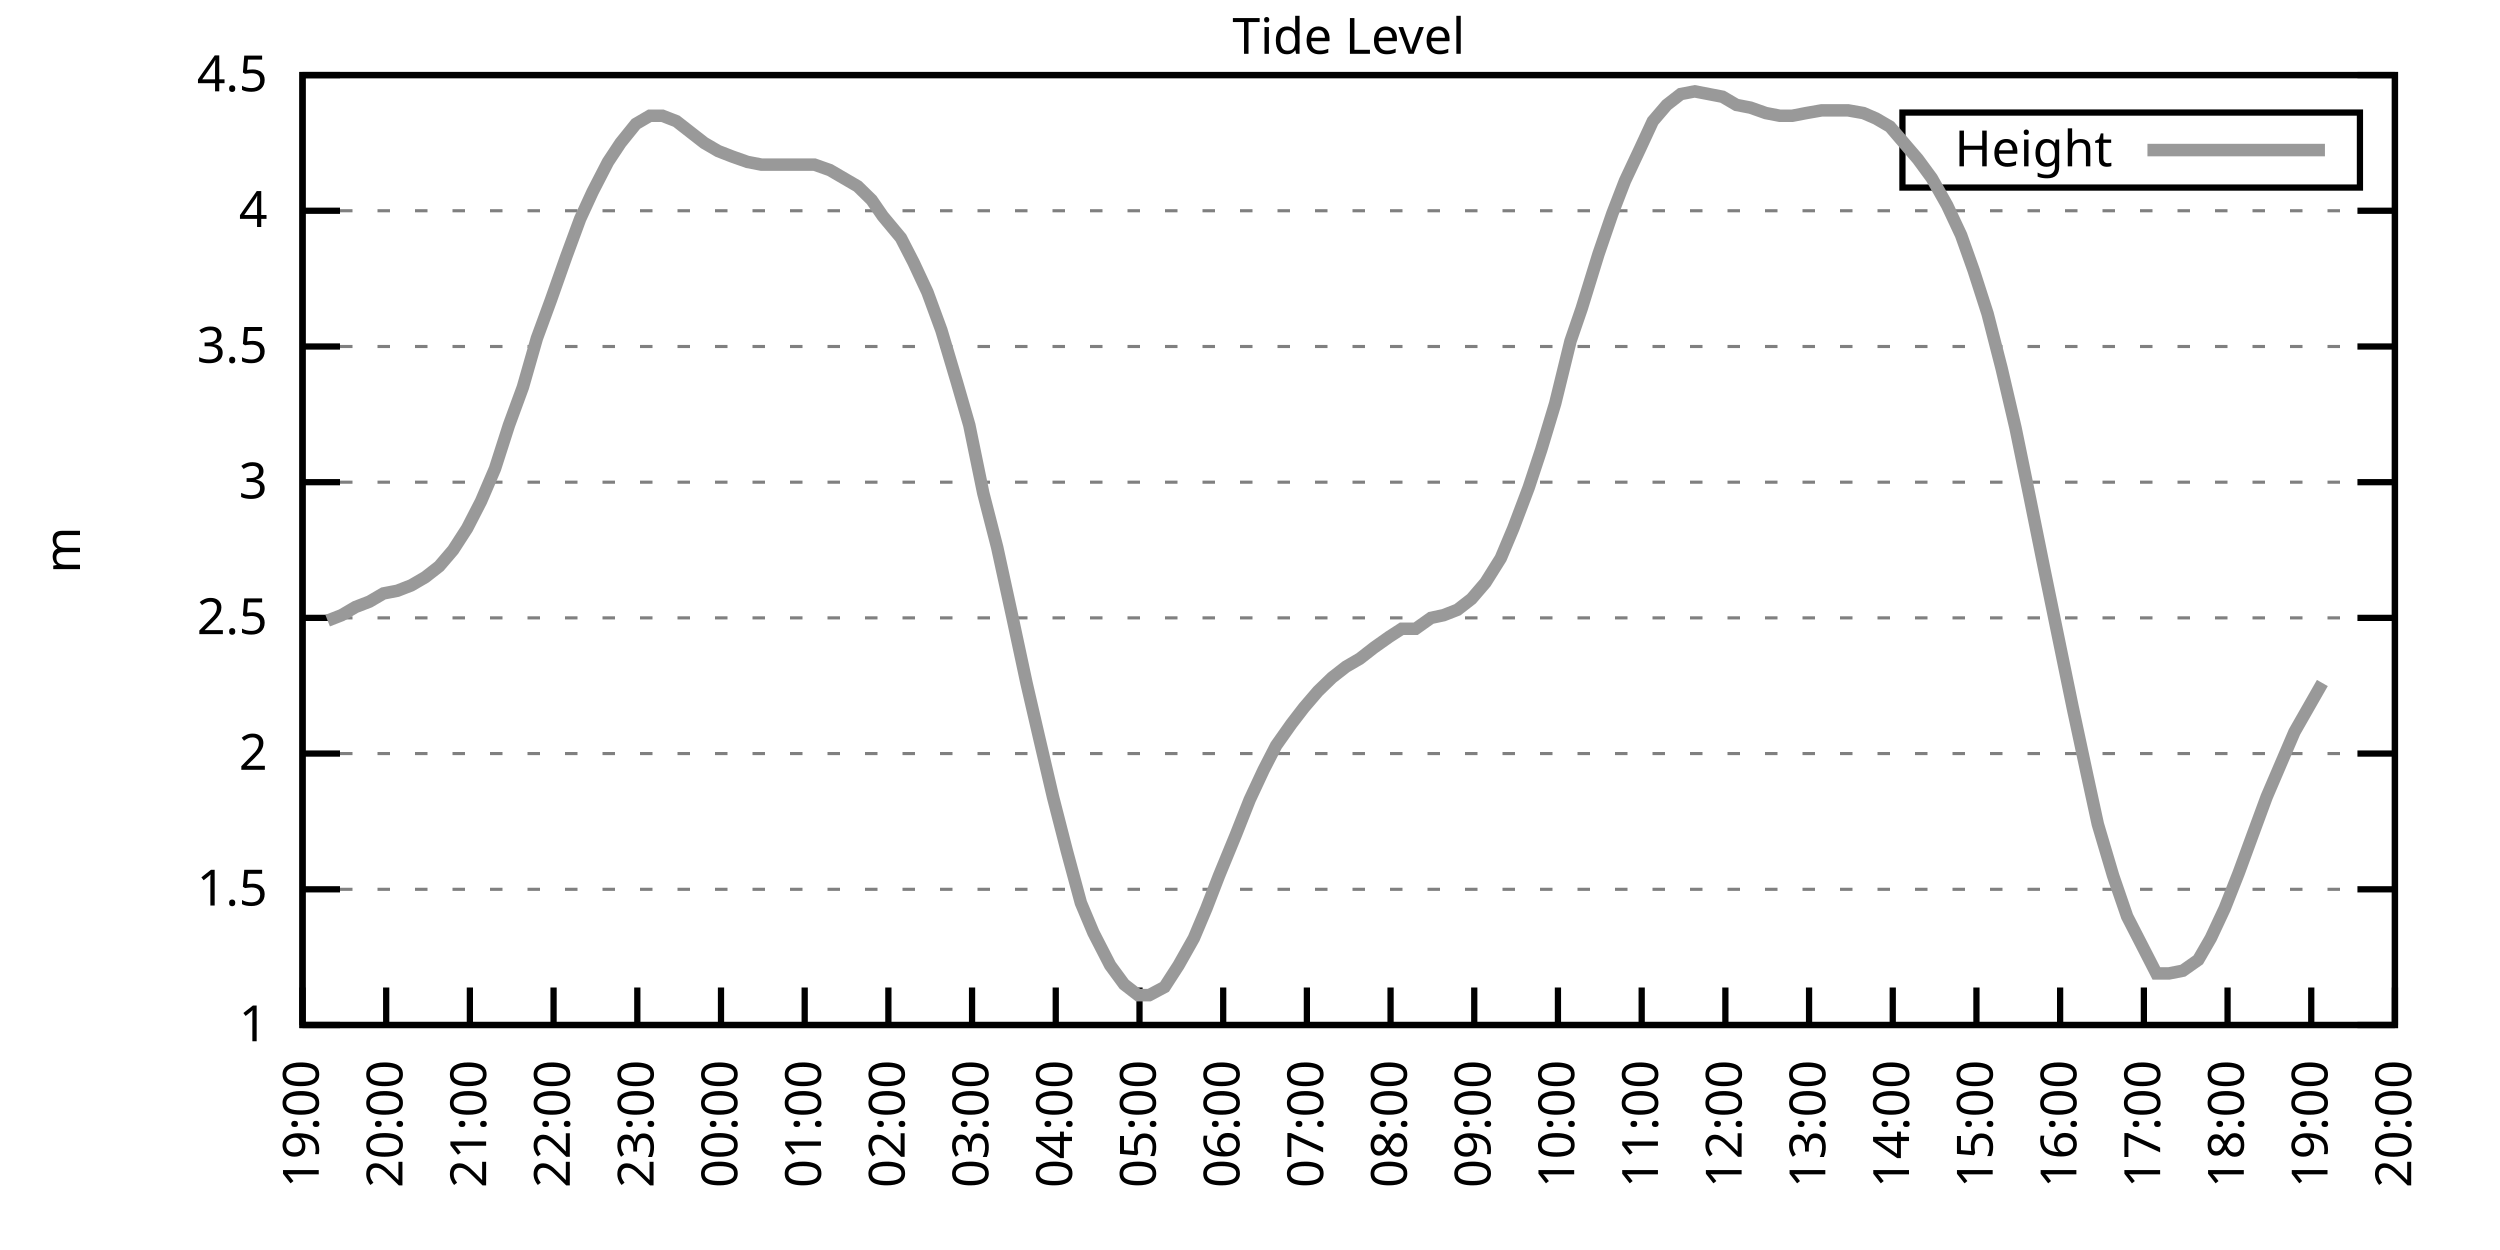
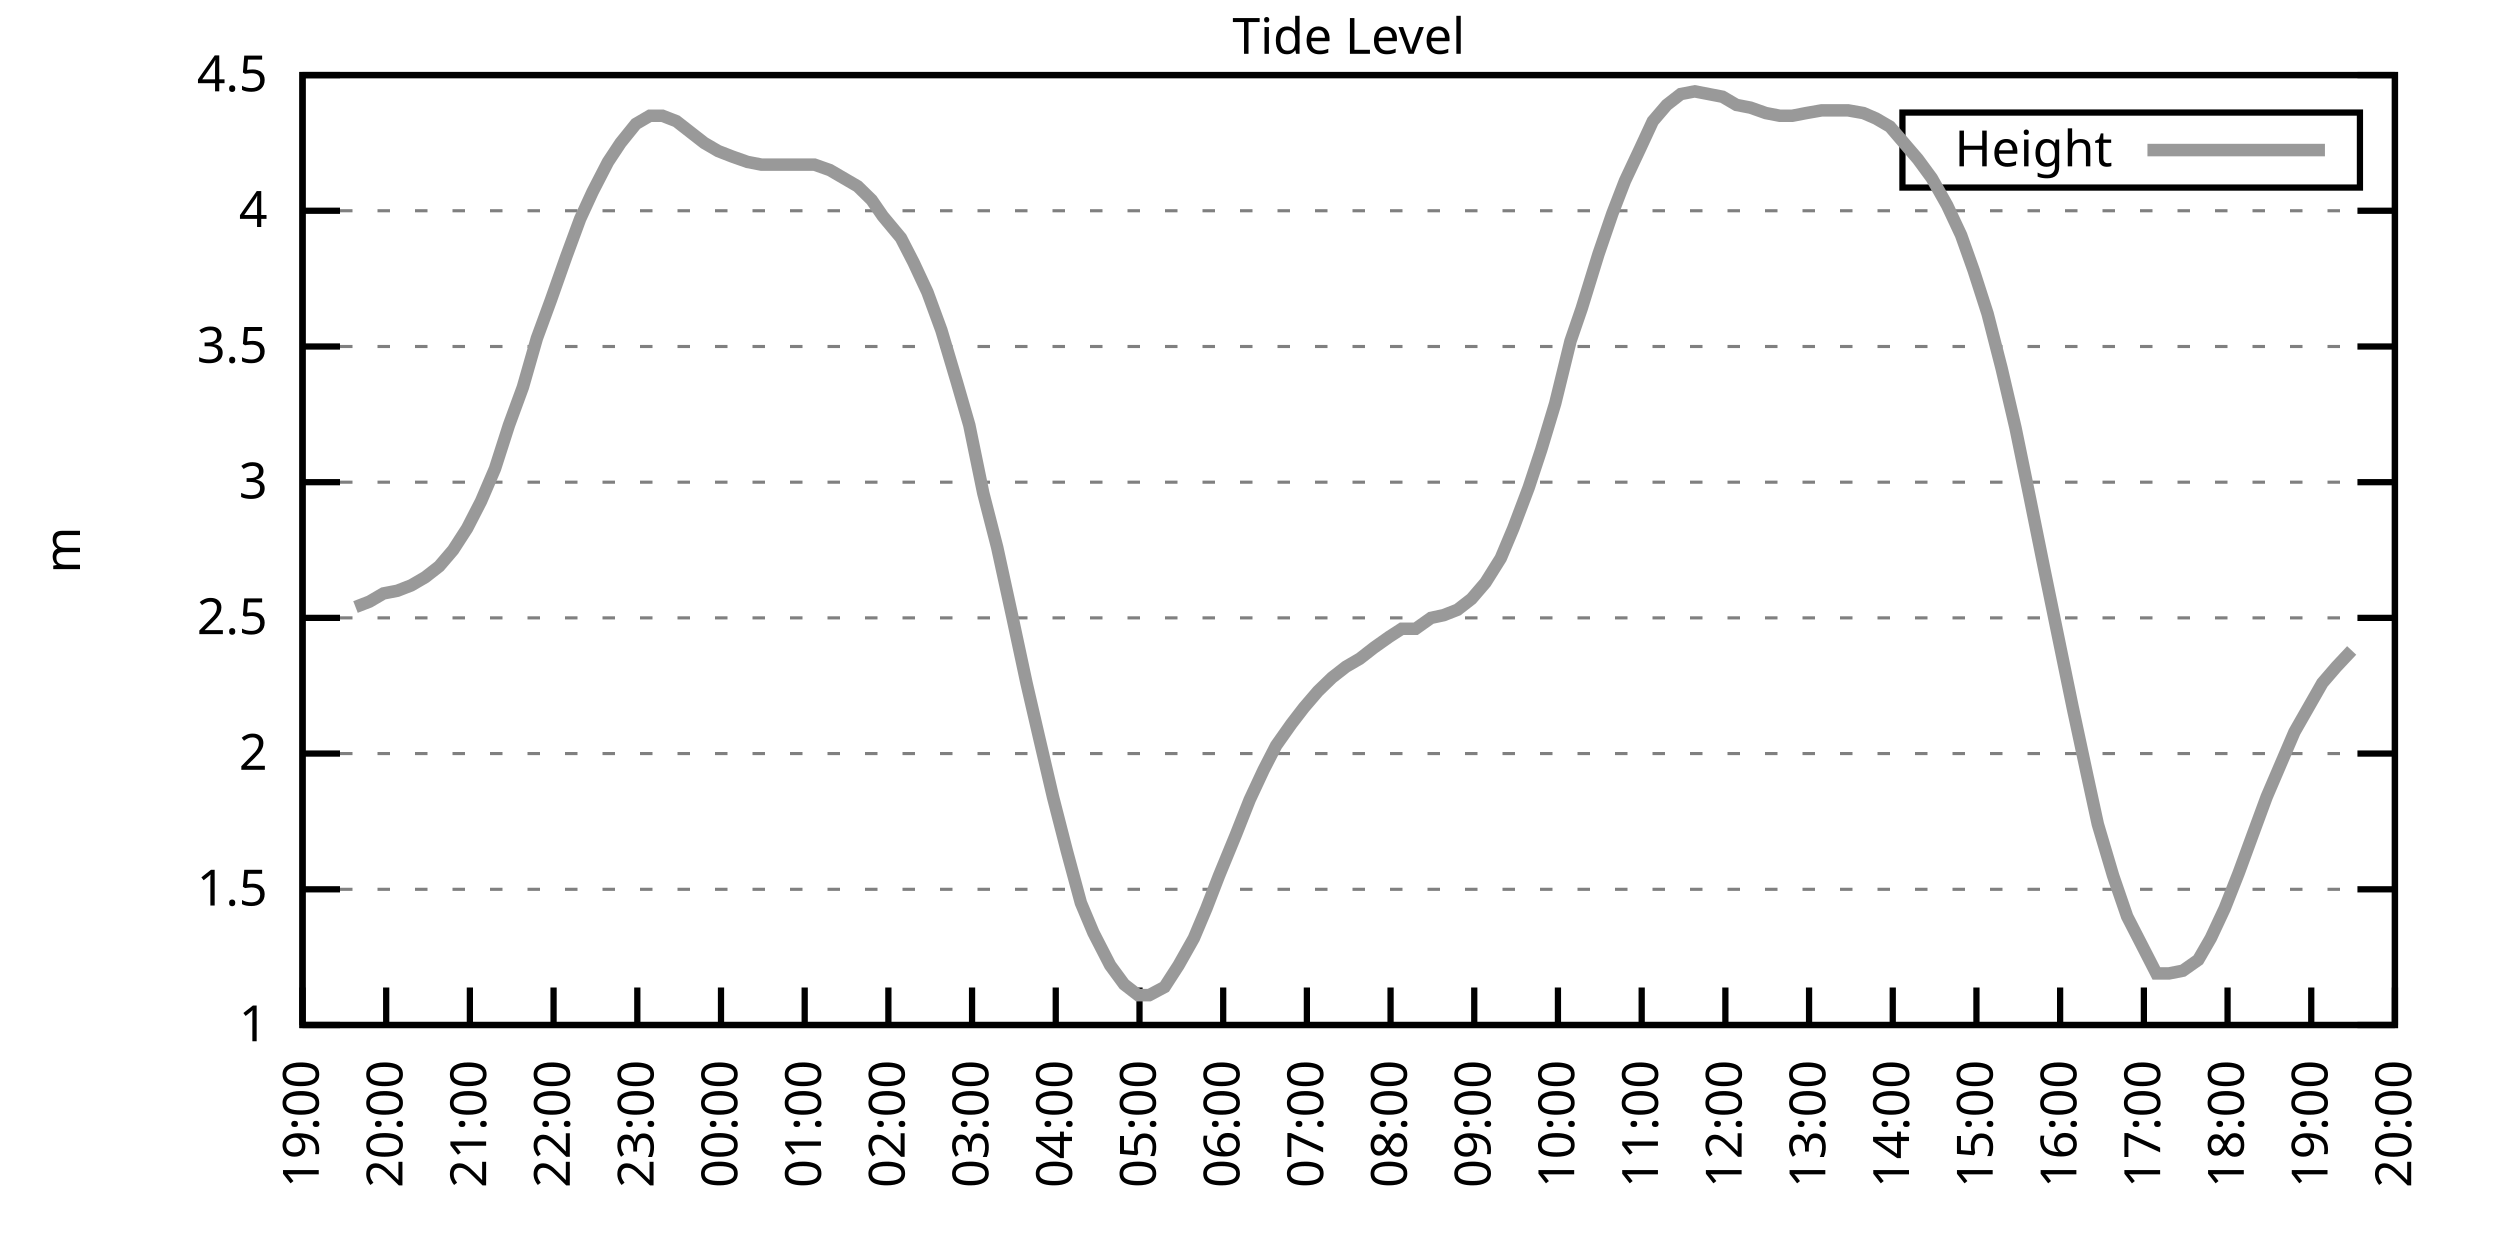
<svg xmlns="http://www.w3.org/2000/svg" xmlns:xlink="http://www.w3.org/1999/xlink" width="400" height="200" viewBox="0 0 400 200">
  <g id="gnuplot_canvas">
    <rect x="0" y="0" width="400" height="200" fill="none" />
    <defs>
      <circle id="gpDot" r="0.5" stroke-width="0.5" stroke="currentColor" />
      <path id="gpPt0" stroke-width="0.333" stroke="currentColor" d="M-1,0 h2 M0,-1 v2" />
      <path id="gpPt1" stroke-width="0.333" stroke="currentColor" d="M-1,-1 L1,1 M1,-1 L-1,1" />
      <path id="gpPt2" stroke-width="0.333" stroke="currentColor" d="M-1,0 L1,0 M0,-1 L0,1 M-1,-1 L1,1 M-1,1 L1,-1" />
      <rect id="gpPt3" stroke-width="0.333" stroke="currentColor" x="-1" y="-1" width="2" height="2" />
      <rect id="gpPt4" stroke-width="0.333" stroke="currentColor" fill="currentColor" x="-1" y="-1" width="2" height="2" />
      <circle id="gpPt5" stroke-width="0.333" stroke="currentColor" cx="0" cy="0" r="1" />
      <use xlink:href="#gpPt5" id="gpPt6" fill="currentColor" stroke="none" />
      <path id="gpPt7" stroke-width="0.333" stroke="currentColor" d="M0,-1.33 L-1.33,0.67 L1.33,0.67 z" />
      <use xlink:href="#gpPt7" id="gpPt8" fill="currentColor" stroke="none" />
      <use xlink:href="#gpPt7" id="gpPt9" stroke="currentColor" transform="rotate(180)" />
      <use xlink:href="#gpPt9" id="gpPt10" fill="currentColor" stroke="none" />
      <use xlink:href="#gpPt3" id="gpPt11" stroke="currentColor" transform="rotate(45)" />
      <use xlink:href="#gpPt11" id="gpPt12" fill="currentColor" stroke="none" />
      <path id="gpPt13" stroke-width="0.333" stroke="currentColor" d="M0,1.330 L1.265,0.411 L0.782,-1.067 L-0.782,-1.076 L-1.265,0.411 z" />
      <use xlink:href="#gpPt13" id="gpPt14" fill="currentColor" stroke="none" />
      <filter id="textbox" filterUnits="objectBoundingBox" x="0" y="0" height="1" width="1">
        <feFlood flood-color="white" flood-opacity="1" result="bgnd" />
        <feComposite in="SourceGraphic" in2="bgnd" operator="atop" />
      </filter>
      <filter id="greybox" filterUnits="objectBoundingBox" x="0" y="0" height="1" width="1">
        <feFlood flood-color="lightgrey" flood-opacity="1" result="grey" />
        <feComposite in="SourceGraphic" in2="grey" operator="atop" />
      </filter>
    </defs>
    <g fill="none" color="white" stroke="currentColor" stroke-width="1.00" stroke-linecap="butt" stroke-linejoin="miter">
</g>
    <g fill="none" color="black" stroke="currentColor" stroke-width="1.00" stroke-linecap="butt" stroke-linejoin="miter">
      <g stroke="none" shape-rendering="crispEdges">
        <polygon fill="rgb(255, 255, 255)" points="48.40,164.00 383.18,164.00 383.18,12.02 48.40,12.02 " />
      </g>
    </g>
    <g fill="none" color="black" stroke="currentColor" stroke-width="1.00" stroke-linecap="butt" stroke-linejoin="miter">
</g>
    <g fill="none" color="black" stroke="black" stroke-width="0.50" stroke-linecap="butt" stroke-linejoin="miter">
</g>
    <g fill="none" color="gray" stroke="currentColor" stroke-width="0.50" stroke-linecap="butt" stroke-linejoin="miter">
      <path stroke="gray" stroke-dasharray="2,4" class="gridline" d="M48.40,164.00 L383.19,164.00  " />
    </g>
    <g fill="none" color="gray" stroke="gray" stroke-width="1.00" stroke-linecap="butt" stroke-linejoin="miter">
</g>
    <g fill="none" color="black" stroke="currentColor" stroke-width="1.00" stroke-linecap="butt" stroke-linejoin="miter">
      <path stroke="black" d="M48.40,164.00 L54.40,164.00 M383.19,164.00 L377.19,164.00  " />
      <g transform="translate(42.80,166.60)" stroke="none" fill="black" font-family="Sans" font-size="8.00" text-anchor="end">
        <text>
          <tspan font-family="Sans"> 1</tspan>
        </text>
      </g>
    </g>
    <g fill="none" color="black" stroke="currentColor" stroke-width="1.00" stroke-linecap="butt" stroke-linejoin="miter">
</g>
    <g fill="none" color="black" stroke="black" stroke-width="0.50" stroke-linecap="butt" stroke-linejoin="miter">
</g>
    <g fill="none" color="gray" stroke="currentColor" stroke-width="0.50" stroke-linecap="butt" stroke-linejoin="miter">
      <path stroke="gray" stroke-dasharray="2,4" class="gridline" d="M48.40,142.29 L383.19,142.29  " />
    </g>
    <g fill="none" color="gray" stroke="gray" stroke-width="1.00" stroke-linecap="butt" stroke-linejoin="miter">
</g>
    <g fill="none" color="black" stroke="currentColor" stroke-width="1.00" stroke-linecap="butt" stroke-linejoin="miter">
      <path stroke="black" d="M48.40,142.29 L54.40,142.29 M383.19,142.29 L377.19,142.29  " />
      <g transform="translate(42.80,144.89)" stroke="none" fill="black" font-family="Sans" font-size="8.00" text-anchor="end">
        <text>
          <tspan font-family="Sans"> 1.5</tspan>
        </text>
      </g>
    </g>
    <g fill="none" color="black" stroke="currentColor" stroke-width="1.00" stroke-linecap="butt" stroke-linejoin="miter">
</g>
    <g fill="none" color="black" stroke="black" stroke-width="0.50" stroke-linecap="butt" stroke-linejoin="miter">
</g>
    <g fill="none" color="gray" stroke="currentColor" stroke-width="0.50" stroke-linecap="butt" stroke-linejoin="miter">
      <path stroke="gray" stroke-dasharray="2,4" class="gridline" d="M48.40,120.57 L383.19,120.57  " />
    </g>
    <g fill="none" color="gray" stroke="gray" stroke-width="1.00" stroke-linecap="butt" stroke-linejoin="miter">
</g>
    <g fill="none" color="black" stroke="currentColor" stroke-width="1.00" stroke-linecap="butt" stroke-linejoin="miter">
      <path stroke="black" d="M48.40,120.57 L54.40,120.57 M383.19,120.57 L377.19,120.57  " />
      <g transform="translate(42.80,123.17)" stroke="none" fill="black" font-family="Sans" font-size="8.00" text-anchor="end">
        <text>
          <tspan font-family="Sans"> 2</tspan>
        </text>
      </g>
    </g>
    <g fill="none" color="black" stroke="currentColor" stroke-width="1.00" stroke-linecap="butt" stroke-linejoin="miter">
</g>
    <g fill="none" color="black" stroke="black" stroke-width="0.50" stroke-linecap="butt" stroke-linejoin="miter">
</g>
    <g fill="none" color="gray" stroke="currentColor" stroke-width="0.50" stroke-linecap="butt" stroke-linejoin="miter">
      <path stroke="gray" stroke-dasharray="2,4" class="gridline" d="M48.40,98.86 L383.19,98.86  " />
    </g>
    <g fill="none" color="gray" stroke="gray" stroke-width="1.00" stroke-linecap="butt" stroke-linejoin="miter">
</g>
    <g fill="none" color="black" stroke="currentColor" stroke-width="1.00" stroke-linecap="butt" stroke-linejoin="miter">
      <path stroke="black" d="M48.40,98.86 L54.40,98.86 M383.19,98.86 L377.19,98.86  " />
      <g transform="translate(42.80,101.46)" stroke="none" fill="black" font-family="Sans" font-size="8.00" text-anchor="end">
        <text>
          <tspan font-family="Sans"> 2.5</tspan>
        </text>
      </g>
    </g>
    <g fill="none" color="black" stroke="currentColor" stroke-width="1.00" stroke-linecap="butt" stroke-linejoin="miter">
</g>
    <g fill="none" color="black" stroke="black" stroke-width="0.50" stroke-linecap="butt" stroke-linejoin="miter">
</g>
    <g fill="none" color="gray" stroke="currentColor" stroke-width="0.50" stroke-linecap="butt" stroke-linejoin="miter">
      <path stroke="gray" stroke-dasharray="2,4" class="gridline" d="M48.40,77.15 L383.19,77.15  " />
    </g>
    <g fill="none" color="gray" stroke="gray" stroke-width="1.00" stroke-linecap="butt" stroke-linejoin="miter">
</g>
    <g fill="none" color="black" stroke="currentColor" stroke-width="1.00" stroke-linecap="butt" stroke-linejoin="miter">
      <path stroke="black" d="M48.40,77.15 L54.40,77.15 M383.19,77.15 L377.19,77.15  " />
      <g transform="translate(42.80,79.75)" stroke="none" fill="black" font-family="Sans" font-size="8.00" text-anchor="end">
        <text>
          <tspan font-family="Sans"> 3</tspan>
        </text>
      </g>
    </g>
    <g fill="none" color="black" stroke="currentColor" stroke-width="1.00" stroke-linecap="butt" stroke-linejoin="miter">
</g>
    <g fill="none" color="black" stroke="black" stroke-width="0.50" stroke-linecap="butt" stroke-linejoin="miter">
</g>
    <g fill="none" color="gray" stroke="currentColor" stroke-width="0.50" stroke-linecap="butt" stroke-linejoin="miter">
      <path stroke="gray" stroke-dasharray="2,4" class="gridline" d="M48.40,55.44 L383.19,55.44  " />
    </g>
    <g fill="none" color="gray" stroke="gray" stroke-width="1.00" stroke-linecap="butt" stroke-linejoin="miter">
</g>
    <g fill="none" color="black" stroke="currentColor" stroke-width="1.00" stroke-linecap="butt" stroke-linejoin="miter">
      <path stroke="black" d="M48.40,55.44 L54.40,55.44 M383.19,55.44 L377.19,55.44  " />
      <g transform="translate(42.80,58.04)" stroke="none" fill="black" font-family="Sans" font-size="8.00" text-anchor="end">
        <text>
          <tspan font-family="Sans"> 3.5</tspan>
        </text>
      </g>
    </g>
    <g fill="none" color="black" stroke="currentColor" stroke-width="1.00" stroke-linecap="butt" stroke-linejoin="miter">
</g>
    <g fill="none" color="black" stroke="black" stroke-width="0.50" stroke-linecap="butt" stroke-linejoin="miter">
</g>
    <g fill="none" color="gray" stroke="currentColor" stroke-width="0.50" stroke-linecap="butt" stroke-linejoin="miter">
      <path stroke="gray" stroke-dasharray="2,4" class="gridline" d="M48.40,33.72 L383.19,33.72  " />
    </g>
    <g fill="none" color="gray" stroke="gray" stroke-width="1.00" stroke-linecap="butt" stroke-linejoin="miter">
</g>
    <g fill="none" color="black" stroke="currentColor" stroke-width="1.00" stroke-linecap="butt" stroke-linejoin="miter">
      <path stroke="black" d="M48.40,33.72 L54.40,33.72 M383.19,33.72 L377.19,33.72  " />
      <g transform="translate(42.80,36.32)" stroke="none" fill="black" font-family="Sans" font-size="8.00" text-anchor="end">
        <text>
          <tspan font-family="Sans"> 4</tspan>
        </text>
      </g>
    </g>
    <g fill="none" color="black" stroke="currentColor" stroke-width="1.00" stroke-linecap="butt" stroke-linejoin="miter">
</g>
    <g fill="none" color="black" stroke="black" stroke-width="0.50" stroke-linecap="butt" stroke-linejoin="miter">
</g>
    <g fill="none" color="gray" stroke="currentColor" stroke-width="0.50" stroke-linecap="butt" stroke-linejoin="miter">
      <path stroke="gray" stroke-dasharray="2,4" class="gridline" d="M48.40,12.01 L383.19,12.01  " />
    </g>
    <g fill="none" color="gray" stroke="gray" stroke-width="1.00" stroke-linecap="butt" stroke-linejoin="miter">
</g>
    <g fill="none" color="black" stroke="currentColor" stroke-width="1.00" stroke-linecap="butt" stroke-linejoin="miter">
      <path stroke="black" d="M48.40,12.01 L54.40,12.01 M383.19,12.01 L377.19,12.01  " />
      <g transform="translate(42.80,14.61)" stroke="none" fill="black" font-family="Sans" font-size="8.00" text-anchor="end">
        <text>
          <tspan font-family="Sans"> 4.5</tspan>
        </text>
      </g>
    </g>
    <g fill="none" color="black" stroke="currentColor" stroke-width="1.00" stroke-linecap="butt" stroke-linejoin="miter">
      <path stroke="black" d="M48.40,164.00 L48.40,158.00  " />
      <g transform="translate(51.00,169.60) rotate(270.00)" stroke="none" fill="black" font-family="Sans" font-size="8.00" text-anchor="end">
        <text>
          <tspan font-family="Sans">19:00</tspan>
        </text>
      </g>
    </g>
    <g fill="none" color="black" stroke="currentColor" stroke-width="1.00" stroke-linecap="butt" stroke-linejoin="miter">
      <path stroke="black" d="M61.79,164.00 L61.79,158.00  " />
      <g transform="translate(64.39,169.60) rotate(270.00)" stroke="none" fill="black" font-family="Sans" font-size="8.00" text-anchor="end">
        <text>
          <tspan font-family="Sans">20:00</tspan>
        </text>
      </g>
    </g>
    <g fill="none" color="black" stroke="currentColor" stroke-width="1.00" stroke-linecap="butt" stroke-linejoin="miter">
      <path stroke="black" d="M75.18,164.00 L75.18,158.00  " />
      <g transform="translate(77.78,169.60) rotate(270.00)" stroke="none" fill="black" font-family="Sans" font-size="8.00" text-anchor="end">
        <text>
          <tspan font-family="Sans">21:00</tspan>
        </text>
      </g>
    </g>
    <g fill="none" color="black" stroke="currentColor" stroke-width="1.00" stroke-linecap="butt" stroke-linejoin="miter">
      <path stroke="black" d="M88.57,164.00 L88.57,158.00  " />
      <g transform="translate(91.17,169.60) rotate(270.00)" stroke="none" fill="black" font-family="Sans" font-size="8.00" text-anchor="end">
        <text>
          <tspan font-family="Sans">22:00</tspan>
        </text>
      </g>
    </g>
    <g fill="none" color="black" stroke="currentColor" stroke-width="1.00" stroke-linecap="butt" stroke-linejoin="miter">
      <path stroke="black" d="M101.97,164.00 L101.97,158.00  " />
      <g transform="translate(104.57,169.60) rotate(270.00)" stroke="none" fill="black" font-family="Sans" font-size="8.00" text-anchor="end">
        <text>
          <tspan font-family="Sans">23:00</tspan>
        </text>
      </g>
    </g>
    <g fill="none" color="black" stroke="currentColor" stroke-width="1.00" stroke-linecap="butt" stroke-linejoin="miter">
      <path stroke="black" d="M115.36,164.00 L115.36,158.00  " />
      <g transform="translate(117.96,169.60) rotate(270.00)" stroke="none" fill="black" font-family="Sans" font-size="8.00" text-anchor="end">
        <text>
          <tspan font-family="Sans">00:00</tspan>
        </text>
      </g>
    </g>
    <g fill="none" color="black" stroke="currentColor" stroke-width="1.00" stroke-linecap="butt" stroke-linejoin="miter">
      <path stroke="black" d="M128.75,164.00 L128.75,158.00  " />
      <g transform="translate(131.35,169.60) rotate(270.00)" stroke="none" fill="black" font-family="Sans" font-size="8.00" text-anchor="end">
        <text>
          <tspan font-family="Sans">01:00</tspan>
        </text>
      </g>
    </g>
    <g fill="none" color="black" stroke="currentColor" stroke-width="1.00" stroke-linecap="butt" stroke-linejoin="miter">
      <path stroke="black" d="M142.14,164.00 L142.14,158.00  " />
      <g transform="translate(144.74,169.60) rotate(270.00)" stroke="none" fill="black" font-family="Sans" font-size="8.00" text-anchor="end">
        <text>
          <tspan font-family="Sans">02:00</tspan>
        </text>
      </g>
    </g>
    <g fill="none" color="black" stroke="currentColor" stroke-width="1.00" stroke-linecap="butt" stroke-linejoin="miter">
      <path stroke="black" d="M155.53,164.00 L155.53,158.00  " />
      <g transform="translate(158.13,169.60) rotate(270.00)" stroke="none" fill="black" font-family="Sans" font-size="8.00" text-anchor="end">
        <text>
          <tspan font-family="Sans">03:00</tspan>
        </text>
      </g>
    </g>
    <g fill="none" color="black" stroke="currentColor" stroke-width="1.00" stroke-linecap="butt" stroke-linejoin="miter">
      <path stroke="black" d="M168.92,164.00 L168.92,158.00  " />
      <g transform="translate(171.52,169.60) rotate(270.00)" stroke="none" fill="black" font-family="Sans" font-size="8.00" text-anchor="end">
        <text>
          <tspan font-family="Sans">04:00</tspan>
        </text>
      </g>
    </g>
    <g fill="none" color="black" stroke="currentColor" stroke-width="1.00" stroke-linecap="butt" stroke-linejoin="miter">
      <path stroke="black" d="M182.32,164.00 L182.32,158.00  " />
      <g transform="translate(184.92,169.60) rotate(270.00)" stroke="none" fill="black" font-family="Sans" font-size="8.00" text-anchor="end">
        <text>
          <tspan font-family="Sans">05:00</tspan>
        </text>
      </g>
    </g>
    <g fill="none" color="black" stroke="currentColor" stroke-width="1.00" stroke-linecap="butt" stroke-linejoin="miter">
      <path stroke="black" d="M195.71,164.00 L195.71,158.00  " />
      <g transform="translate(198.31,169.60) rotate(270.00)" stroke="none" fill="black" font-family="Sans" font-size="8.00" text-anchor="end">
        <text>
          <tspan font-family="Sans">06:00</tspan>
        </text>
      </g>
    </g>
    <g fill="none" color="black" stroke="currentColor" stroke-width="1.00" stroke-linecap="butt" stroke-linejoin="miter">
      <path stroke="black" d="M209.10,164.00 L209.10,158.00  " />
      <g transform="translate(211.70,169.60) rotate(270.00)" stroke="none" fill="black" font-family="Sans" font-size="8.00" text-anchor="end">
        <text>
          <tspan font-family="Sans">07:00</tspan>
        </text>
      </g>
    </g>
    <g fill="none" color="black" stroke="currentColor" stroke-width="1.00" stroke-linecap="butt" stroke-linejoin="miter">
      <path stroke="black" d="M222.49,164.00 L222.49,158.00  " />
      <g transform="translate(225.09,169.60) rotate(270.00)" stroke="none" fill="black" font-family="Sans" font-size="8.00" text-anchor="end">
        <text>
          <tspan font-family="Sans">08:00</tspan>
        </text>
      </g>
    </g>
    <g fill="none" color="black" stroke="currentColor" stroke-width="1.00" stroke-linecap="butt" stroke-linejoin="miter">
      <path stroke="black" d="M235.88,164.00 L235.88,158.00  " />
      <g transform="translate(238.48,169.60) rotate(270.00)" stroke="none" fill="black" font-family="Sans" font-size="8.00" text-anchor="end">
        <text>
          <tspan font-family="Sans">09:00</tspan>
        </text>
      </g>
    </g>
    <g fill="none" color="black" stroke="currentColor" stroke-width="1.00" stroke-linecap="butt" stroke-linejoin="miter">
      <path stroke="black" d="M249.27,164.00 L249.27,158.00  " />
      <g transform="translate(251.87,169.60) rotate(270.00)" stroke="none" fill="black" font-family="Sans" font-size="8.00" text-anchor="end">
        <text>
          <tspan font-family="Sans">10:00</tspan>
        </text>
      </g>
    </g>
    <g fill="none" color="black" stroke="currentColor" stroke-width="1.00" stroke-linecap="butt" stroke-linejoin="miter">
      <path stroke="black" d="M262.67,164.00 L262.67,158.00  " />
      <g transform="translate(265.27,169.60) rotate(270.00)" stroke="none" fill="black" font-family="Sans" font-size="8.00" text-anchor="end">
        <text>
          <tspan font-family="Sans">11:00</tspan>
        </text>
      </g>
    </g>
    <g fill="none" color="black" stroke="currentColor" stroke-width="1.00" stroke-linecap="butt" stroke-linejoin="miter">
      <path stroke="black" d="M276.06,164.00 L276.06,158.00  " />
      <g transform="translate(278.66,169.60) rotate(270.00)" stroke="none" fill="black" font-family="Sans" font-size="8.00" text-anchor="end">
        <text>
          <tspan font-family="Sans">12:00</tspan>
        </text>
      </g>
    </g>
    <g fill="none" color="black" stroke="currentColor" stroke-width="1.00" stroke-linecap="butt" stroke-linejoin="miter">
      <path stroke="black" d="M289.45,164.00 L289.45,158.00  " />
      <g transform="translate(292.05,169.60) rotate(270.00)" stroke="none" fill="black" font-family="Sans" font-size="8.00" text-anchor="end">
        <text>
          <tspan font-family="Sans">13:00</tspan>
        </text>
      </g>
    </g>
    <g fill="none" color="black" stroke="currentColor" stroke-width="1.00" stroke-linecap="butt" stroke-linejoin="miter">
      <path stroke="black" d="M302.84,164.00 L302.84,158.00  " />
      <g transform="translate(305.44,169.60) rotate(270.00)" stroke="none" fill="black" font-family="Sans" font-size="8.00" text-anchor="end">
        <text>
          <tspan font-family="Sans">14:00</tspan>
        </text>
      </g>
    </g>
    <g fill="none" color="black" stroke="currentColor" stroke-width="1.00" stroke-linecap="butt" stroke-linejoin="miter">
      <path stroke="black" d="M316.23,164.00 L316.23,158.00  " />
      <g transform="translate(318.83,169.60) rotate(270.00)" stroke="none" fill="black" font-family="Sans" font-size="8.00" text-anchor="end">
        <text>
          <tspan font-family="Sans">15:00</tspan>
        </text>
      </g>
    </g>
    <g fill="none" color="black" stroke="currentColor" stroke-width="1.00" stroke-linecap="butt" stroke-linejoin="miter">
      <path stroke="black" d="M329.62,164.00 L329.62,158.00  " />
      <g transform="translate(332.22,169.60) rotate(270.00)" stroke="none" fill="black" font-family="Sans" font-size="8.00" text-anchor="end">
        <text>
          <tspan font-family="Sans">16:00</tspan>
        </text>
      </g>
    </g>
    <g fill="none" color="black" stroke="currentColor" stroke-width="1.00" stroke-linecap="butt" stroke-linejoin="miter">
      <path stroke="black" d="M343.02,164.00 L343.02,158.00  " />
      <g transform="translate(345.62,169.60) rotate(270.00)" stroke="none" fill="black" font-family="Sans" font-size="8.00" text-anchor="end">
        <text>
          <tspan font-family="Sans">17:00</tspan>
        </text>
      </g>
    </g>
    <g fill="none" color="black" stroke="currentColor" stroke-width="1.00" stroke-linecap="butt" stroke-linejoin="miter">
      <path stroke="black" d="M356.41,164.00 L356.41,158.00  " />
      <g transform="translate(359.01,169.60) rotate(270.00)" stroke="none" fill="black" font-family="Sans" font-size="8.00" text-anchor="end">
        <text>
          <tspan font-family="Sans">18:00</tspan>
        </text>
      </g>
    </g>
    <g fill="none" color="black" stroke="currentColor" stroke-width="1.00" stroke-linecap="butt" stroke-linejoin="miter">
      <path stroke="black" d="M369.80,164.00 L369.80,158.00  " />
      <g transform="translate(372.40,169.60) rotate(270.00)" stroke="none" fill="black" font-family="Sans" font-size="8.00" text-anchor="end">
        <text>
          <tspan font-family="Sans">19:00</tspan>
        </text>
      </g>
    </g>
    <g fill="none" color="black" stroke="currentColor" stroke-width="1.00" stroke-linecap="butt" stroke-linejoin="miter">
      <path stroke="black" d="M383.19,164.00 L383.19,158.00  " />
      <g transform="translate(385.79,169.60) rotate(270.00)" stroke="none" fill="black" font-family="Sans" font-size="8.00" text-anchor="end">
        <text>
          <tspan font-family="Sans">20:00</tspan>
        </text>
      </g>
    </g>
    <g fill="none" color="black" stroke="currentColor" stroke-width="1.00" stroke-linecap="butt" stroke-linejoin="miter">
</g>
    <g fill="none" color="black" stroke="currentColor" stroke-width="1.00" stroke-linecap="butt" stroke-linejoin="miter">
      <path stroke="black" d="M48.40,12.01 L48.40,164.00 L383.19,164.00 L383.19,12.01 L48.40,12.01 Z  " />
    </g>
    <g fill="none" color="black" stroke="currentColor" stroke-width="1.00" stroke-linecap="butt" stroke-linejoin="miter">
</g>
    <g fill="none" color="black" stroke="currentColor" stroke-width="1.00" stroke-linecap="butt" stroke-linejoin="miter">
      <path stroke="black" d="M304.39,30.01 L304.39,18.01 L377.59,18.01 L377.59,30.01 L304.39,30.01 Z  " />
    </g>
    <g id="Tide_level_plot_1">
      <g fill="none" color="white" stroke="black" stroke-width="2.00" stroke-linecap="butt" stroke-linejoin="miter">
</g>
      <g fill="none" color="black" stroke="currentColor" stroke-width="2.00" stroke-linecap="butt" stroke-linejoin="miter">
        <g transform="translate(337.99,26.61)" stroke="none" fill="black" font-family="Sans" font-size="8.00" text-anchor="end">
          <text>
            <tspan font-family="Sans">Height</tspan>
          </text>
        </g>
      </g>
      <g fill="none" color="black" stroke="currentColor" stroke-width="2.00" stroke-linecap="butt" stroke-linejoin="miter">
-         <path stroke="rgb(153, 153, 153)" d="M343.59,24.01 L371.99,24.01 M52.42,99.30 L54.65,98.43 L56.88,97.12 L59.11,96.26 L61.35,94.95 L63.58,94.52   L65.81,93.65 L68.04,92.35 L70.27,90.61 L72.50,88.00 L74.74,84.53 L76.97,80.19 L79.20,74.98 L81.43,68.03   L83.66,61.95 L85.90,54.13 L88.13,48.05 L90.58,41.11 L92.82,35.03 L94.82,30.68 L97.28,25.91 L99.29,22.87   L101.74,19.83 L103.98,18.52 L105.98,18.52 L108.22,19.39 L110.45,21.13 L112.68,22.87 L114.91,24.17 L117.14,25.04   L119.60,25.91 L121.83,26.34 L123.84,26.34 L126.07,26.34 L130.31,26.34 L132.77,27.21 L135.00,28.51 L137.23,29.81   L139.46,31.99 L141.25,34.59 L144.15,38.07 L146.16,41.97 L148.39,46.75 L150.62,52.83 L153.08,61.08 L155.09,68.03   L157.32,78.89 L159.55,87.57 L162.01,98.86 L164.24,109.28 L166.25,117.97 L168.48,127.52 L170.71,136.21 L172.94,144.46   L174.95,149.24 L177.63,154.45 L179.86,157.49 L182.09,159.22 L183.88,159.22 L186.33,157.92 L188.57,154.45 L191.02,150.10   L193.03,145.33 L195.04,140.12 L197.72,133.60 L199.95,127.96 L202.18,123.18 L204.19,119.27 L206.64,115.80 L208.65,113.19   L210.88,110.59 L213.12,108.42 L215.35,106.68 L217.58,105.38 L219.81,103.64 L222.27,101.90 L224.28,100.60 L226.51,100.60   L228.96,98.86 L230.97,98.43 L233.20,97.56 L235.44,95.82 L237.67,93.22 L240.12,89.31 L242.13,84.53 L244.59,78.02   L246.60,71.94 L248.83,64.56 L251.28,54.57 L253.07,49.36 L255.75,40.67 L257.98,34.16 L259.99,28.95 L262.44,23.73   L264.45,19.39 L266.68,16.79 L268.92,15.05 L271.15,14.62 L273.38,15.05 L275.61,15.48 L277.84,16.79 L280.07,17.22   L282.53,18.09 L284.76,18.52 L286.77,18.52 L289.00,18.09 L291.46,17.66 L293.47,17.66 L295.70,17.66 L298.15,18.09   L300.16,18.96 L302.39,20.26 L304.63,22.87 L306.86,25.47 L309.09,28.51 L311.54,32.85 L313.78,37.63 L315.79,43.28   L318.02,50.22 L320.25,58.91 L322.48,68.46 L324.71,79.32 L327.17,91.48 L329.40,102.34 L331.63,113.19 L333.86,123.61   L335.65,131.86 L338.10,140.12 L340.34,146.63 L342.57,150.97 L345.02,155.75 L347.03,155.75 L349.26,155.31 L351.72,153.58   L353.73,150.10 L355.96,145.33 L358.19,139.68 L360.42,133.60 L362.66,127.52 L364.89,122.31 L367.12,117.10 L369.35,113.19   L371.58,109.28  " />
+         <path stroke="rgb(153, 153, 153)" d="M343.59,24.01 L371.99,24.01 M56.88,97.12 L59.11,96.26 L61.35,94.95 L63.58,94.52 L65.81,93.65 L68.04,92.35   L70.27,90.61 L72.50,88.00 L74.74,84.53 L76.97,80.19 L79.20,74.98 L81.43,68.03 L83.66,61.95 L85.90,54.13   L88.13,48.05 L90.58,41.11 L92.82,35.03 L94.82,30.68 L97.28,25.91 L99.29,22.87 L101.74,19.83 L103.98,18.52   L105.98,18.52 L108.22,19.39 L110.45,21.13 L112.68,22.87 L114.91,24.17 L117.14,25.04 L119.60,25.91 L121.83,26.34   L123.84,26.34 L126.07,26.34 L130.31,26.34 L132.77,27.21 L135.00,28.51 L137.23,29.81 L139.46,31.99 L141.25,34.59   L144.15,38.07 L146.16,41.97 L148.39,46.75 L150.62,52.83 L153.08,61.08 L155.09,68.03 L157.32,78.89 L159.55,87.57   L162.01,98.86 L164.24,109.28 L166.25,117.97 L168.48,127.52 L170.71,136.21 L172.94,144.46 L174.95,149.24 L177.63,154.45   L179.86,157.49 L182.09,159.22 L183.88,159.22 L186.33,157.92 L188.57,154.45 L191.02,150.10 L193.03,145.33 L195.04,140.12   L197.72,133.60 L199.95,127.96 L202.18,123.18 L204.19,119.27 L206.64,115.80 L208.65,113.19 L210.88,110.59 L213.12,108.42   L215.35,106.68 L217.58,105.38 L219.81,103.64 L222.27,101.90 L224.28,100.60 L226.51,100.60 L228.96,98.86 L230.97,98.43   L233.20,97.56 L235.44,95.82 L237.67,93.22 L240.12,89.31 L242.13,84.53 L244.59,78.02 L246.60,71.94 L248.83,64.56   L251.28,54.57 L253.07,49.36 L255.75,40.67 L257.98,34.16 L259.99,28.95 L262.44,23.73 L264.45,19.39 L266.68,16.79   L268.92,15.05 L271.15,14.62 L273.38,15.05 L275.61,15.48 L277.84,16.79 L280.07,17.22 L282.53,18.09 L284.76,18.52   L286.77,18.52 L289.00,18.09 L291.46,17.66 L293.47,17.66 L295.70,17.66 L298.15,18.09 L300.16,18.96 L302.39,20.26   L304.63,22.87 L306.86,25.47 L309.09,28.51 L311.54,32.85 L313.78,37.63 L315.79,43.28 L318.02,50.22 L320.25,58.91   L322.48,68.46 L324.71,79.32 L327.17,91.48 L329.40,102.34 L331.63,113.19 L333.86,123.61 L335.65,131.86 L338.10,140.12   L340.34,146.63 L342.57,150.97 L345.02,155.75 L347.03,155.75 L349.26,155.31 L351.72,153.58 L353.73,150.10 L355.96,145.33   L358.19,139.68 L360.42,133.60 L362.66,127.52 L364.89,122.31 L367.12,117.10 L369.35,113.19 L371.58,109.28 L373.82,106.68   L376.27,104.07  " />
      </g>
    </g>
    <g fill="none" color="black" stroke="currentColor" stroke-width="2.00" stroke-linecap="butt" stroke-linejoin="miter">
</g>
    <g fill="none" color="black" stroke="black" stroke-width="1.00" stroke-linecap="butt" stroke-linejoin="miter">
</g>
    <g fill="none" color="black" stroke="currentColor" stroke-width="1.00" stroke-linecap="butt" stroke-linejoin="miter">
      <path stroke="black" d="M48.40,12.01 L48.40,164.00 L383.19,164.00 L383.19,12.01 L48.40,12.01 Z  " />
      <g transform="translate(12.80,88.01) rotate(270.00)" stroke="none" fill="black" font-family="Sans" font-size="8.00" text-anchor="middle">
        <text>
          <tspan font-family="Sans">m</tspan>
        </text>
      </g>
    </g>
    <g fill="none" color="black" stroke="currentColor" stroke-width="1.00" stroke-linecap="butt" stroke-linejoin="miter">
</g>
    <g fill="none" color="black" stroke="currentColor" stroke-width="1.00" stroke-linecap="butt" stroke-linejoin="miter">
      <g transform="translate(215.79,8.61)" stroke="none" fill="black" font-family="Sans" font-size="8.00" text-anchor="middle">
        <text>
          <tspan font-family="Sans">Tide Level</tspan>
        </text>
      </g>
    </g>
    <g fill="none" color="black" stroke="currentColor" stroke-width="1.00" stroke-linecap="butt" stroke-linejoin="miter">
</g>
  </g>
</svg>
